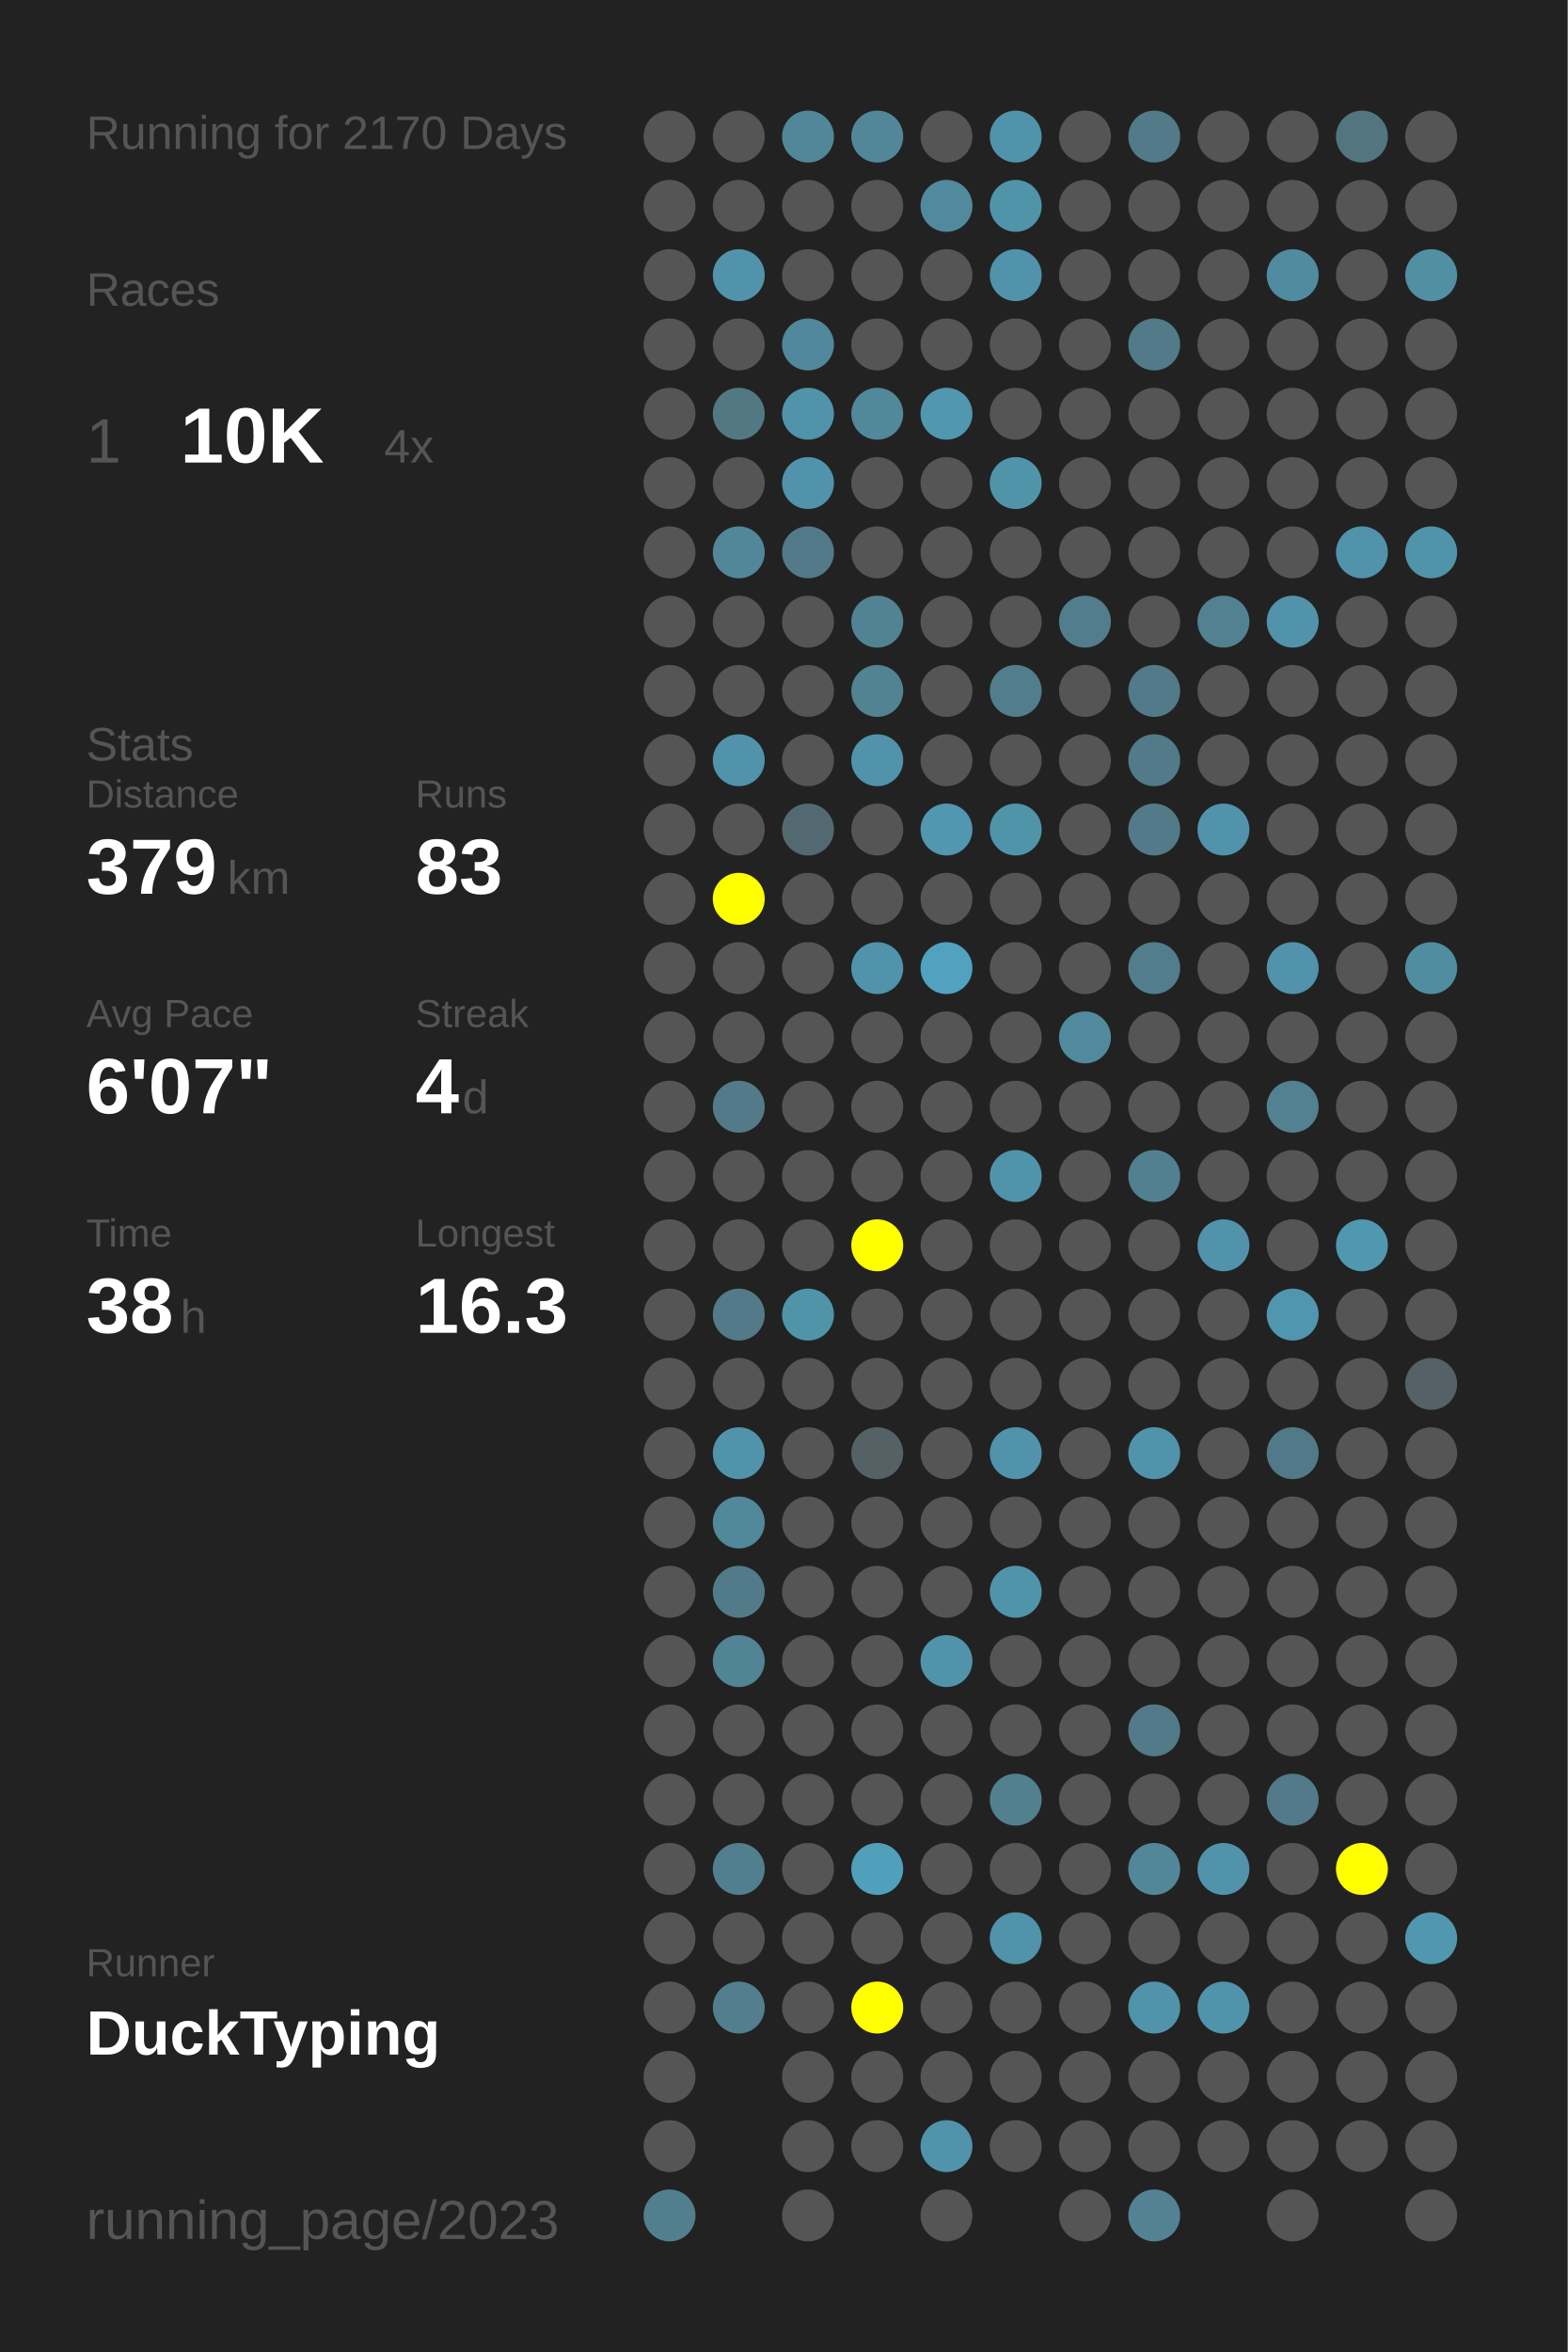
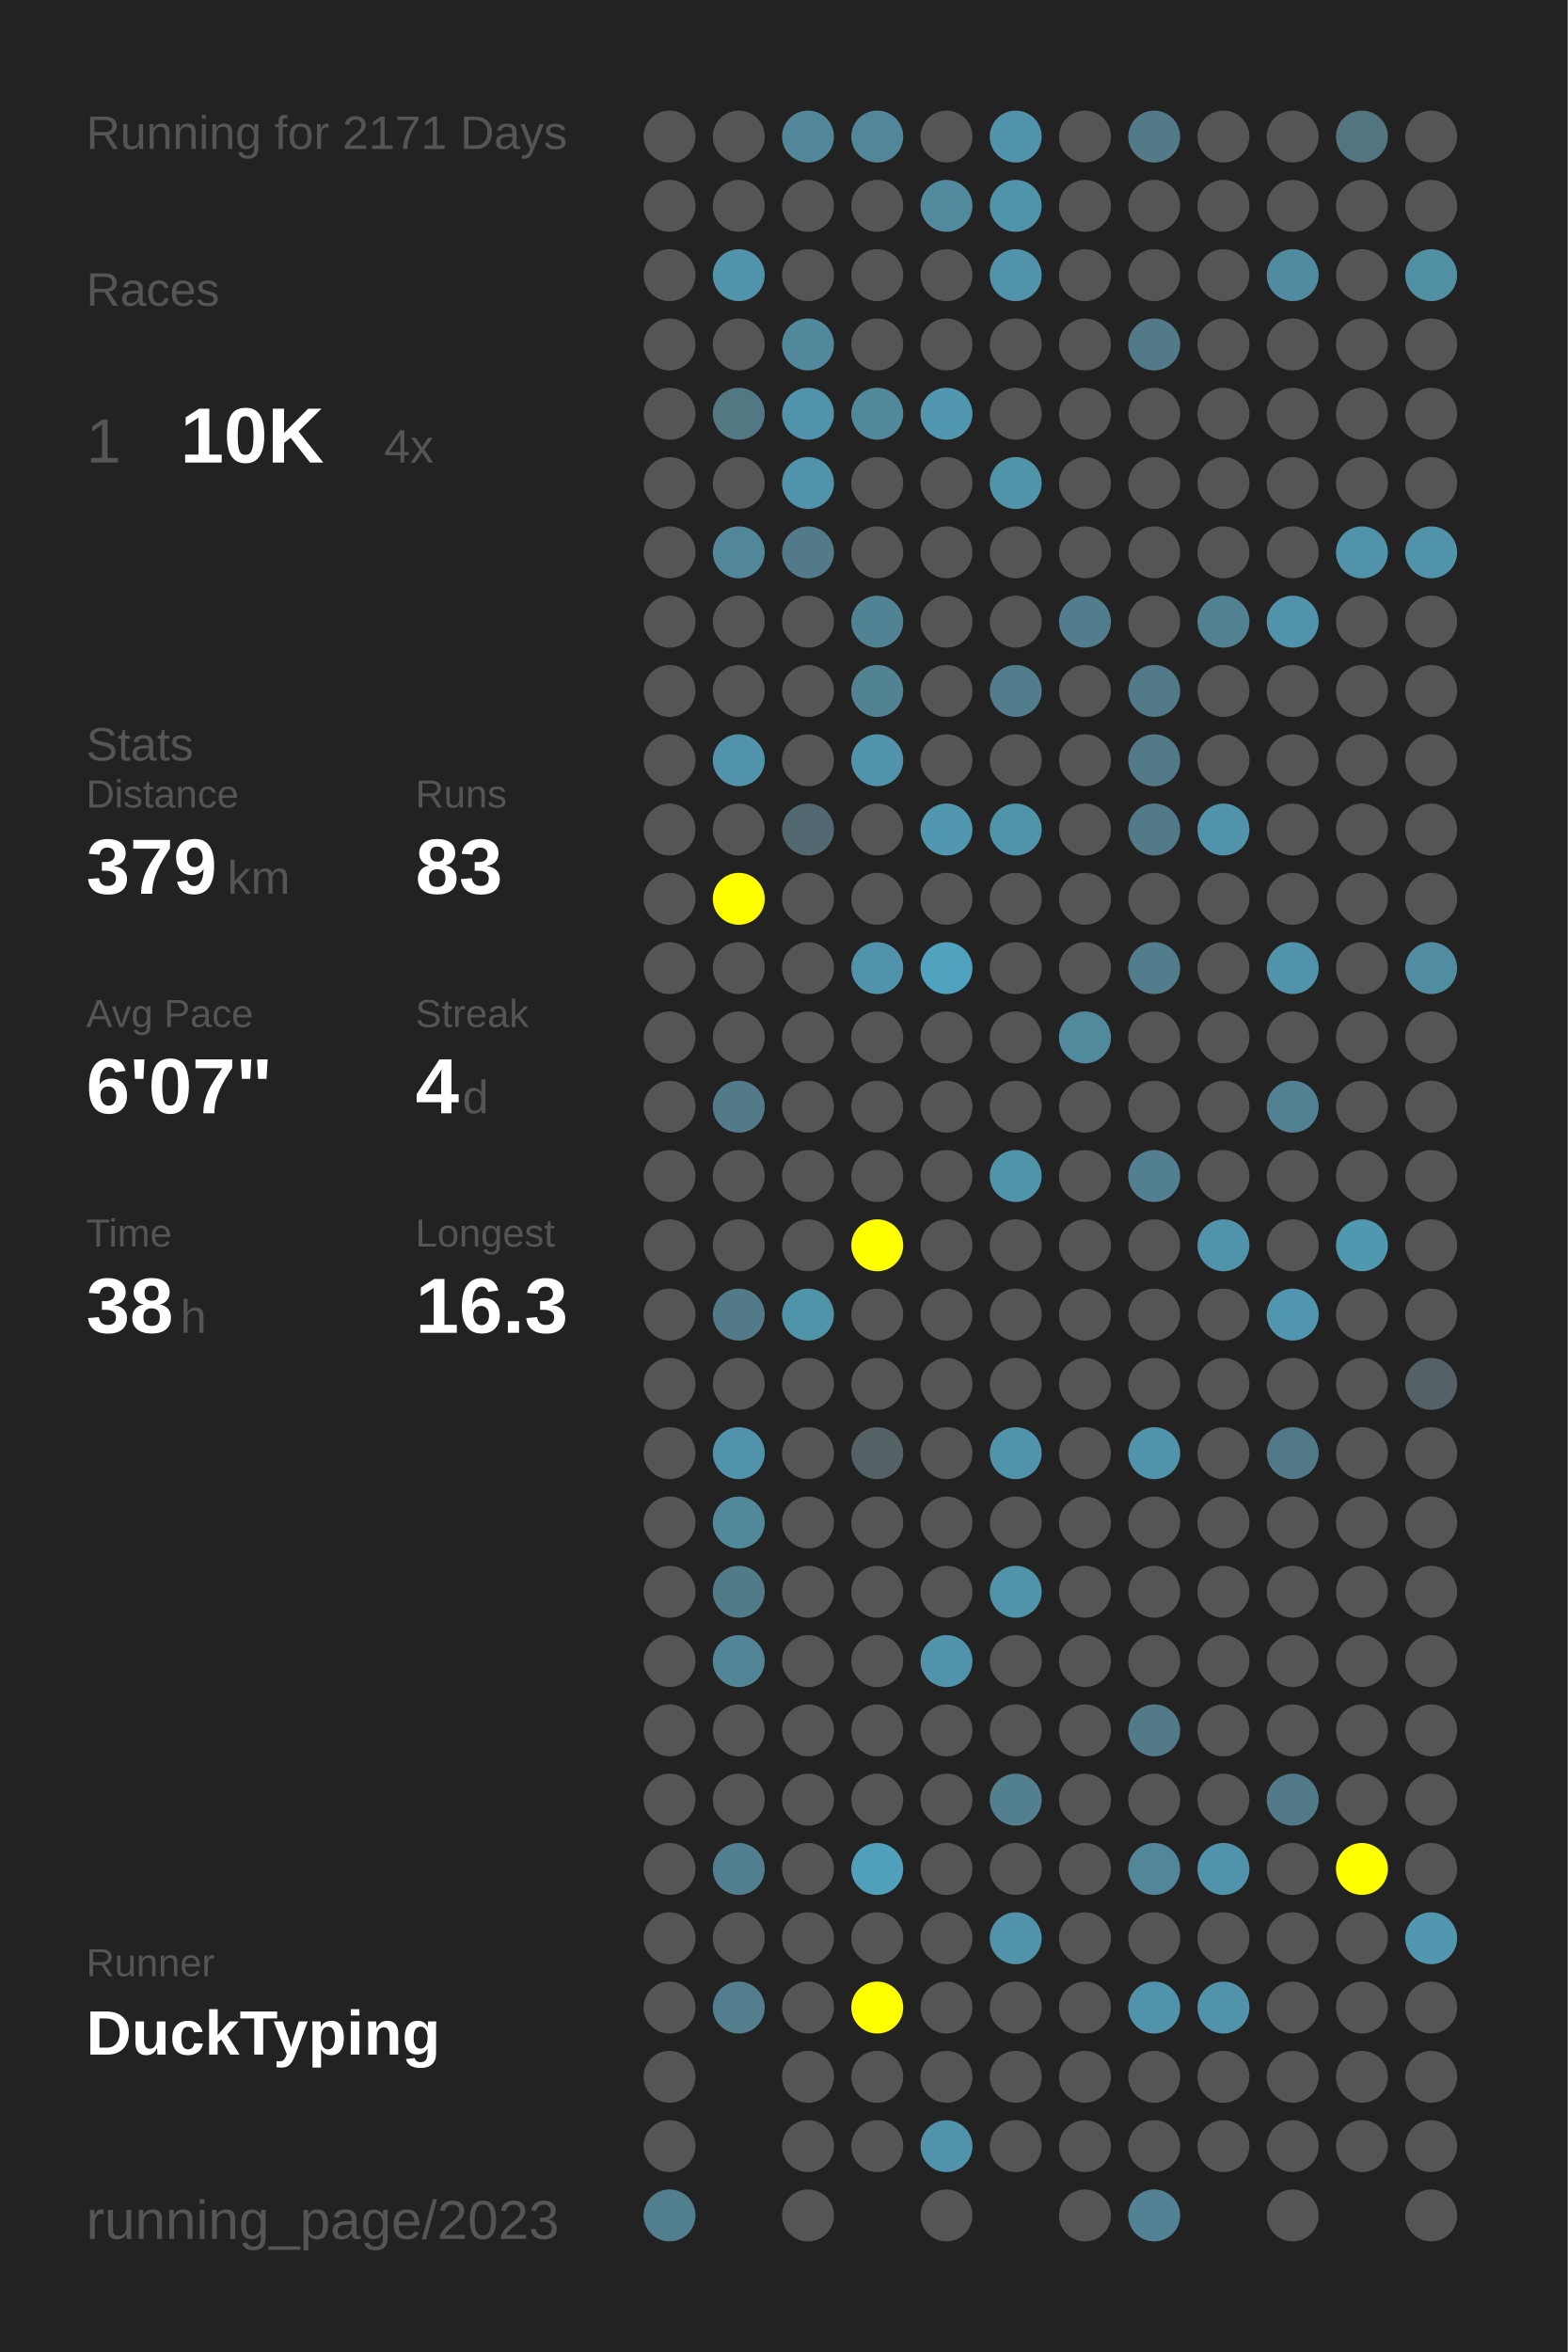
<svg xmlns="http://www.w3.org/2000/svg" baseProfile="full" height="300mm" version="1.1" viewBox="0,0,200,300" width="200mm">
  <defs />
  <rect fill="#222222" height="300" width="200" x="0" y="0" />
-   <text fill="#555555" style="font-size:6px; font-family:Arial;" x="11" y="19">Running for 2170 Days</text>
+   <text fill="#555555" style="font-size:6px; font-family:Arial;" x="11" y="19">Running for 2171 Days</text>
  <text fill="#555555" style="font-size:6px; font-family:Arial;" x="11" y="39">Races</text>
  <text fill="#555555" style="font-size:8px; font-family:Arial;" x="11" y="59">1</text>
  <text fill="#FFFFFF" style="font-size:10px; font-family:Arial; font-weight:bold;" x="23" y="59">10K</text>
  <text fill="#555555" style="font-size:6px; font-family:Arial;" x="49" y="59">4x</text>
  <text fill="#555555" style="font-size:6px; font-family:Arial;" x="11" y="97">Stats</text>
  <text fill="#555555" style="font-size:5px; font-family:Arial;" x="11" y="103">Distance</text>
  <text fill="#FFFFFF" style="font-size:10px; font-family:Arial; font-weight:bold;" x="11" y="114">379</text>
  <text fill="#555555" style="font-size:6px; font-family:Arial;" x="29" y="114">km</text>
  <text fill="#555555" style="font-size:5px; font-family:Arial;" x="53" y="103">Runs</text>
  <text fill="#FFFFFF" style="font-size:10px; font-family:Arial; font-weight:bold;" x="53" y="114">83</text>
  <text fill="#555555" style="font-size:5px; font-family:Arial;" x="11" y="131">Avg Pace</text>
  <text fill="#FFFFFF" style="font-size:10px; font-family:Arial; font-weight:bold;" x="11" y="142">6'07"</text>
  <text fill="#555555" style="font-size:5px; font-family:Arial;" x="53" y="131">Streak</text>
  <text fill="#FFFFFF" style="font-size:10px; font-family:Arial; font-weight:bold;" x="53" y="142">4</text>
  <text fill="#555555" style="font-size:6px; font-family:Arial;" x="59" y="142">d</text>
  <text fill="#555555" style="font-size:5px; font-family:Arial;" x="11" y="159">Time</text>
  <text fill="#FFFFFF" style="font-size:10px; font-family:Arial; font-weight:bold;" x="11" y="170">38</text>
  <text fill="#555555" style="font-size:6px; font-family:Arial;" x="23" y="170">h</text>
  <text fill="#555555" style="font-size:5px; font-family:Arial;" x="53" y="159">Longest</text>
  <text fill="#FFFFFF" style="font-size:10px; font-family:Arial; font-weight:bold;" x="53" y="170">16.3</text>
  <text fill="#555555" style="font-size:5px; font-family:Arial;" x="11" y="252.065">Runner</text>
  <text fill="#FFFFFF" style="font-size:8px; font-family:Arial; font-weight:bold;" x="11" y="262.065">DuckTyping</text>
  <text fill="#555555" style="font-size:7px; font-family:Arial;" x="11" y="285.581">running_page/2023</text>
  <circle cx="85.417" cy="17.419" fill="#555555" r="3.312" />
  <circle cx="85.417" cy="26.258" fill="#555555" r="3.312" />
  <circle cx="85.417" cy="35.097" fill="#555555" r="3.312" />
  <circle cx="85.417" cy="43.935" fill="#555555" r="3.312" />
  <circle cx="85.417" cy="52.774" fill="#555555" r="3.312" />
  <circle cx="85.417" cy="61.613" fill="#555555" r="3.312" />
  <circle cx="85.417" cy="70.452" fill="#555555" r="3.312" />
  <circle cx="85.417" cy="79.29" fill="#555555" r="3.312" />
  <circle cx="85.417" cy="88.129" fill="#555555" r="3.312" />
  <circle cx="85.417" cy="96.968" fill="#555555" r="3.312" />
  <circle cx="85.417" cy="105.806" fill="#555555" r="3.312" />
  <circle cx="85.417" cy="114.645" fill="#555555" r="3.312" />
  <circle cx="85.417" cy="123.484" fill="#555555" r="3.312" />
  <circle cx="85.417" cy="132.323" fill="#555555" r="3.312" />
  <circle cx="85.417" cy="141.161" fill="#555555" r="3.312" />
  <circle cx="85.417" cy="150" fill="#555555" r="3.312" />
  <circle cx="85.417" cy="158.839" fill="#555555" r="3.312" />
  <circle cx="85.417" cy="167.677" fill="#555555" r="3.312" />
  <circle cx="85.417" cy="176.516" fill="#555555" r="3.312" />
  <circle cx="85.417" cy="185.355" fill="#555555" r="3.312" />
  <circle cx="85.417" cy="194.194" fill="#555555" r="3.312" />
  <circle cx="85.417" cy="203.032" fill="#555555" r="3.312" />
  <circle cx="85.417" cy="211.871" fill="#555555" r="3.312" />
  <circle cx="85.417" cy="220.71" fill="#555555" r="3.312" />
  <circle cx="85.417" cy="229.548" fill="#555555" r="3.312" />
  <circle cx="85.417" cy="238.387" fill="#555555" r="3.312" />
  <circle cx="85.417" cy="247.226" fill="#555555" r="3.312" />
  <circle cx="85.417" cy="256.065" fill="#555555" r="3.312" />
  <circle cx="85.417" cy="264.903" fill="#555555" r="3.312" />
  <circle cx="85.417" cy="273.742" fill="#555555" r="3.312" />
  <circle cx="85.417" cy="282.581" fill="#527f8e" r="3.312" />
  <circle cx="94.25" cy="17.419" fill="#555555" r="3.312" />
  <circle cx="94.25" cy="26.258" fill="#555555" r="3.312" />
  <circle cx="94.25" cy="35.097" fill="#5093aa" r="3.312" />
  <circle cx="94.25" cy="43.935" fill="#555555" r="3.312" />
  <circle cx="94.25" cy="52.774" fill="#527884" r="3.312" />
  <circle cx="94.25" cy="61.613" fill="#555555" r="3.312" />
  <circle cx="94.25" cy="70.452" fill="#518799" r="3.312" />
  <circle cx="94.25" cy="79.29" fill="#555555" r="3.312" />
  <circle cx="94.25" cy="88.129" fill="#555555" r="3.312" />
  <circle cx="94.25" cy="96.968" fill="#5093aa" r="3.312" />
  <circle cx="94.25" cy="105.806" fill="#555555" r="3.312" />
  <circle cx="94.25" cy="114.645" fill="#FFFF00" r="3.312" />
  <circle cx="94.25" cy="123.484" fill="#555555" r="3.312" />
  <circle cx="94.25" cy="132.323" fill="#555555" r="3.312" />
  <circle cx="94.25" cy="141.161" fill="#527a88" r="3.312" />
  <circle cx="94.25" cy="150" fill="#555555" r="3.312" />
  <circle cx="94.25" cy="158.839" fill="#555555" r="3.312" />
  <circle cx="94.25" cy="167.677" fill="#527a88" r="3.312" />
  <circle cx="94.25" cy="176.516" fill="#555555" r="3.312" />
  <circle cx="94.25" cy="185.355" fill="#5093aa" r="3.312" />
  <circle cx="94.25" cy="194.194" fill="#51889a" r="3.312" />
  <circle cx="94.25" cy="203.032" fill="#527b89" r="3.312" />
  <circle cx="94.25" cy="211.871" fill="#518495" r="3.312" />
  <circle cx="94.25" cy="220.71" fill="#555555" r="3.312" />
  <circle cx="94.25" cy="229.548" fill="#555555" r="3.312" />
  <circle cx="94.25" cy="238.387" fill="#527f8f" r="3.312" />
  <circle cx="94.25" cy="247.226" fill="#555555" r="3.312" />
  <circle cx="94.25" cy="256.065" fill="#527e8d" r="3.312" />
  <circle cx="103.083" cy="17.419" fill="#518799" r="3.312" />
  <circle cx="103.083" cy="26.258" fill="#555555" r="3.312" />
  <circle cx="103.083" cy="35.097" fill="#555555" r="3.312" />
  <circle cx="103.083" cy="43.935" fill="#51889b" r="3.312" />
  <circle cx="103.083" cy="52.774" fill="#5093aa" r="3.312" />
  <circle cx="103.083" cy="61.613" fill="#5093aa" r="3.312" />
  <circle cx="103.083" cy="70.452" fill="#527a88" r="3.312" />
  <circle cx="103.083" cy="79.29" fill="#555555" r="3.312" />
  <circle cx="103.083" cy="88.129" fill="#555555" r="3.312" />
  <circle cx="103.083" cy="96.968" fill="#555555" r="3.312" />
  <circle cx="103.083" cy="105.806" fill="#536971" r="3.312" />
  <circle cx="103.083" cy="114.645" fill="#555555" r="3.312" />
  <circle cx="103.083" cy="123.484" fill="#555555" r="3.312" />
  <circle cx="103.083" cy="132.323" fill="#555555" r="3.312" />
  <circle cx="103.083" cy="141.161" fill="#555555" r="3.312" />
  <circle cx="103.083" cy="150" fill="#555555" r="3.312" />
  <circle cx="103.083" cy="158.839" fill="#555555" r="3.312" />
  <circle cx="103.083" cy="167.677" fill="#5094aa" r="3.312" />
  <circle cx="103.083" cy="176.516" fill="#555555" r="3.312" />
  <circle cx="103.083" cy="185.355" fill="#555555" r="3.312" />
  <circle cx="103.083" cy="194.194" fill="#555555" r="3.312" />
  <circle cx="103.083" cy="203.032" fill="#555555" r="3.312" />
  <circle cx="103.083" cy="211.871" fill="#555555" r="3.312" />
  <circle cx="103.083" cy="220.71" fill="#555555" r="3.312" />
  <circle cx="103.083" cy="229.548" fill="#555555" r="3.312" />
  <circle cx="103.083" cy="238.387" fill="#555555" r="3.312" />
  <circle cx="103.083" cy="247.226" fill="#555555" r="3.312" />
  <circle cx="103.083" cy="256.065" fill="#555555" r="3.312" />
  <circle cx="103.083" cy="264.903" fill="#555555" r="3.312" />
  <circle cx="103.083" cy="273.742" fill="#555555" r="3.312" />
  <circle cx="103.083" cy="282.581" fill="#555555" r="3.312" />
  <circle cx="111.917" cy="17.419" fill="#518799" r="3.312" />
  <circle cx="111.917" cy="26.258" fill="#555555" r="3.312" />
  <circle cx="111.917" cy="35.097" fill="#555555" r="3.312" />
  <circle cx="111.917" cy="43.935" fill="#555555" r="3.312" />
  <circle cx="111.917" cy="52.774" fill="#51889a" r="3.312" />
  <circle cx="111.917" cy="61.613" fill="#555555" r="3.312" />
  <circle cx="111.917" cy="70.452" fill="#555555" r="3.312" />
  <circle cx="111.917" cy="79.29" fill="#528394" r="3.312" />
  <circle cx="111.917" cy="88.129" fill="#528393" r="3.312" />
  <circle cx="111.917" cy="96.968" fill="#5093aa" r="3.312" />
  <circle cx="111.917" cy="105.806" fill="#555555" r="3.312" />
  <circle cx="111.917" cy="114.645" fill="#555555" r="3.312" />
  <circle cx="111.917" cy="123.484" fill="#5093aa" r="3.312" />
  <circle cx="111.917" cy="132.323" fill="#555555" r="3.312" />
  <circle cx="111.917" cy="141.161" fill="#555555" r="3.312" />
  <circle cx="111.917" cy="150" fill="#555555" r="3.312" />
  <circle cx="111.917" cy="158.839" fill="#FFFF00" r="3.312" />
  <circle cx="111.917" cy="167.677" fill="#555555" r="3.312" />
  <circle cx="111.917" cy="176.516" fill="#555555" r="3.312" />
  <circle cx="111.917" cy="185.355" fill="#546266" r="3.312" />
  <circle cx="111.917" cy="194.194" fill="#555555" r="3.312" />
  <circle cx="111.917" cy="203.032" fill="#555555" r="3.312" />
  <circle cx="111.917" cy="211.871" fill="#555555" r="3.312" />
  <circle cx="111.917" cy="220.71" fill="#555555" r="3.312" />
  <circle cx="111.917" cy="229.548" fill="#555555" r="3.312" />
  <circle cx="111.917" cy="238.387" fill="#50a0bb" r="3.312" />
  <circle cx="111.917" cy="247.226" fill="#555555" r="3.312" />
  <circle cx="111.917" cy="256.065" fill="#FFFF00" r="3.312" />
  <circle cx="111.917" cy="264.903" fill="#555555" r="3.312" />
  <circle cx="111.917" cy="273.742" fill="#555555" r="3.312" />
  <circle cx="120.75" cy="17.419" fill="#555555" r="3.312" />
  <circle cx="120.75" cy="26.258" fill="#518a9d" r="3.312" />
  <circle cx="120.75" cy="35.097" fill="#555555" r="3.312" />
  <circle cx="120.75" cy="43.935" fill="#555555" r="3.312" />
  <circle cx="120.75" cy="52.774" fill="#5097af" r="3.312" />
  <circle cx="120.75" cy="61.613" fill="#555555" r="3.312" />
  <circle cx="120.75" cy="70.452" fill="#555555" r="3.312" />
  <circle cx="120.75" cy="79.29" fill="#555555" r="3.312" />
  <circle cx="120.75" cy="88.129" fill="#555555" r="3.312" />
  <circle cx="120.75" cy="96.968" fill="#555555" r="3.312" />
  <circle cx="120.75" cy="105.806" fill="#5097af" r="3.312" />
  <circle cx="120.75" cy="114.645" fill="#555555" r="3.312" />
  <circle cx="120.75" cy="123.484" fill="#50a2be" r="3.312" />
  <circle cx="120.75" cy="132.323" fill="#555555" r="3.312" />
  <circle cx="120.75" cy="141.161" fill="#555555" r="3.312" />
  <circle cx="120.75" cy="150" fill="#555555" r="3.312" />
  <circle cx="120.75" cy="158.839" fill="#555555" r="3.312" />
  <circle cx="120.75" cy="167.677" fill="#555555" r="3.312" />
  <circle cx="120.75" cy="176.516" fill="#555555" r="3.312" />
  <circle cx="120.75" cy="185.355" fill="#555555" r="3.312" />
  <circle cx="120.75" cy="194.194" fill="#555555" r="3.312" />
  <circle cx="120.75" cy="203.032" fill="#555555" r="3.312" />
  <circle cx="120.75" cy="211.871" fill="#5093aa" r="3.312" />
  <circle cx="120.75" cy="220.71" fill="#555555" r="3.312" />
  <circle cx="120.75" cy="229.548" fill="#555555" r="3.312" />
  <circle cx="120.75" cy="238.387" fill="#555555" r="3.312" />
  <circle cx="120.75" cy="247.226" fill="#555555" r="3.312" />
  <circle cx="120.75" cy="256.065" fill="#555555" r="3.312" />
  <circle cx="120.75" cy="264.903" fill="#555555" r="3.312" />
  <circle cx="120.75" cy="273.742" fill="#5093aa" r="3.312" />
  <circle cx="120.75" cy="282.581" fill="#555555" r="3.312" />
  <circle cx="129.583" cy="17.419" fill="#5093aa" r="3.312" />
  <circle cx="129.583" cy="26.258" fill="#5094aa" r="3.312" />
  <circle cx="129.583" cy="35.097" fill="#5093aa" r="3.312" />
  <circle cx="129.583" cy="43.935" fill="#555555" r="3.312" />
  <circle cx="129.583" cy="52.774" fill="#555555" r="3.312" />
  <circle cx="129.583" cy="61.613" fill="#5094aa" r="3.312" />
  <circle cx="129.583" cy="70.452" fill="#555555" r="3.312" />
  <circle cx="129.583" cy="79.29" fill="#555555" r="3.312" />
  <circle cx="129.583" cy="88.129" fill="#527d8c" r="3.312" />
  <circle cx="129.583" cy="96.968" fill="#555555" r="3.312" />
  <circle cx="129.583" cy="105.806" fill="#5094aa" r="3.312" />
  <circle cx="129.583" cy="114.645" fill="#555555" r="3.312" />
  <circle cx="129.583" cy="123.484" fill="#555555" r="3.312" />
  <circle cx="129.583" cy="132.323" fill="#555555" r="3.312" />
  <circle cx="129.583" cy="141.161" fill="#555555" r="3.312" />
  <circle cx="129.583" cy="150" fill="#5094aa" r="3.312" />
  <circle cx="129.583" cy="158.839" fill="#555555" r="3.312" />
  <circle cx="129.583" cy="167.677" fill="#555555" r="3.312" />
  <circle cx="129.583" cy="176.516" fill="#555555" r="3.312" />
  <circle cx="129.583" cy="185.355" fill="#5093aa" r="3.312" />
  <circle cx="129.583" cy="194.194" fill="#555555" r="3.312" />
  <circle cx="129.583" cy="203.032" fill="#5094aa" r="3.312" />
  <circle cx="129.583" cy="211.871" fill="#555555" r="3.312" />
  <circle cx="129.583" cy="220.71" fill="#555555" r="3.312" />
  <circle cx="129.583" cy="229.548" fill="#52808f" r="3.312" />
  <circle cx="129.583" cy="238.387" fill="#555555" r="3.312" />
  <circle cx="129.583" cy="247.226" fill="#5093aa" r="3.312" />
  <circle cx="129.583" cy="256.065" fill="#555555" r="3.312" />
  <circle cx="129.583" cy="264.903" fill="#555555" r="3.312" />
  <circle cx="129.583" cy="273.742" fill="#555555" r="3.312" />
  <circle cx="138.417" cy="17.419" fill="#555555" r="3.312" />
  <circle cx="138.417" cy="26.258" fill="#555555" r="3.312" />
  <circle cx="138.417" cy="35.097" fill="#555555" r="3.312" />
  <circle cx="138.417" cy="43.935" fill="#555555" r="3.312" />
  <circle cx="138.417" cy="52.774" fill="#555555" r="3.312" />
  <circle cx="138.417" cy="61.613" fill="#555555" r="3.312" />
  <circle cx="138.417" cy="70.452" fill="#555555" r="3.312" />
  <circle cx="138.417" cy="79.29" fill="#527d8c" r="3.312" />
  <circle cx="138.417" cy="88.129" fill="#555555" r="3.312" />
  <circle cx="138.417" cy="96.968" fill="#555555" r="3.312" />
  <circle cx="138.417" cy="105.806" fill="#555555" r="3.312" />
  <circle cx="138.417" cy="114.645" fill="#555555" r="3.312" />
  <circle cx="138.417" cy="123.484" fill="#555555" r="3.312" />
  <circle cx="138.417" cy="132.323" fill="#518a9d" r="3.312" />
  <circle cx="138.417" cy="141.161" fill="#555555" r="3.312" />
  <circle cx="138.417" cy="150" fill="#555555" r="3.312" />
  <circle cx="138.417" cy="158.839" fill="#555555" r="3.312" />
  <circle cx="138.417" cy="167.677" fill="#555555" r="3.312" />
  <circle cx="138.417" cy="176.516" fill="#555555" r="3.312" />
  <circle cx="138.417" cy="185.355" fill="#555555" r="3.312" />
  <circle cx="138.417" cy="194.194" fill="#555555" r="3.312" />
  <circle cx="138.417" cy="203.032" fill="#555555" r="3.312" />
  <circle cx="138.417" cy="211.871" fill="#555555" r="3.312" />
  <circle cx="138.417" cy="220.71" fill="#555555" r="3.312" />
  <circle cx="138.417" cy="229.548" fill="#555555" r="3.312" />
  <circle cx="138.417" cy="238.387" fill="#555555" r="3.312" />
  <circle cx="138.417" cy="247.226" fill="#555555" r="3.312" />
  <circle cx="138.417" cy="256.065" fill="#555555" r="3.312" />
  <circle cx="138.417" cy="264.903" fill="#555555" r="3.312" />
  <circle cx="138.417" cy="273.742" fill="#555555" r="3.312" />
  <circle cx="138.417" cy="282.581" fill="#555555" r="3.312" />
  <circle cx="147.25" cy="17.419" fill="#527a88" r="3.312" />
  <circle cx="147.25" cy="26.258" fill="#555555" r="3.312" />
  <circle cx="147.25" cy="35.097" fill="#555555" r="3.312" />
  <circle cx="147.25" cy="43.935" fill="#527a88" r="3.312" />
  <circle cx="147.25" cy="52.774" fill="#555555" r="3.312" />
  <circle cx="147.25" cy="61.613" fill="#555555" r="3.312" />
  <circle cx="147.25" cy="70.452" fill="#555555" r="3.312" />
  <circle cx="147.25" cy="79.29" fill="#555555" r="3.312" />
  <circle cx="147.25" cy="88.129" fill="#527a88" r="3.312" />
  <circle cx="147.25" cy="96.968" fill="#527a88" r="3.312" />
  <circle cx="147.25" cy="105.806" fill="#527a88" r="3.312" />
  <circle cx="147.25" cy="114.645" fill="#555555" r="3.312" />
  <circle cx="147.25" cy="123.484" fill="#527d8c" r="3.312" />
  <circle cx="147.25" cy="132.323" fill="#555555" r="3.312" />
  <circle cx="147.25" cy="141.161" fill="#555555" r="3.312" />
  <circle cx="147.25" cy="150" fill="#528090" r="3.312" />
  <circle cx="147.25" cy="158.839" fill="#555555" r="3.312" />
  <circle cx="147.25" cy="167.677" fill="#555555" r="3.312" />
  <circle cx="147.25" cy="176.516" fill="#555555" r="3.312" />
  <circle cx="147.25" cy="185.355" fill="#5093aa" r="3.312" />
  <circle cx="147.25" cy="194.194" fill="#555555" r="3.312" />
  <circle cx="147.25" cy="203.032" fill="#555555" r="3.312" />
  <circle cx="147.25" cy="211.871" fill="#555555" r="3.312" />
  <circle cx="147.25" cy="220.71" fill="#527a88" r="3.312" />
  <circle cx="147.25" cy="229.548" fill="#555555" r="3.312" />
  <circle cx="147.25" cy="238.387" fill="#518799" r="3.312" />
  <circle cx="147.25" cy="247.226" fill="#555555" r="3.312" />
  <circle cx="147.25" cy="256.065" fill="#5093aa" r="3.312" />
  <circle cx="147.25" cy="264.903" fill="#555555" r="3.312" />
  <circle cx="147.25" cy="273.742" fill="#555555" r="3.312" />
  <circle cx="147.25" cy="282.581" fill="#528293" r="3.312" />
  <circle cx="156.083" cy="17.419" fill="#555555" r="3.312" />
  <circle cx="156.083" cy="26.258" fill="#555555" r="3.312" />
  <circle cx="156.083" cy="35.097" fill="#555555" r="3.312" />
  <circle cx="156.083" cy="43.935" fill="#555555" r="3.312" />
  <circle cx="156.083" cy="52.774" fill="#555555" r="3.312" />
  <circle cx="156.083" cy="61.613" fill="#555555" r="3.312" />
  <circle cx="156.083" cy="70.452" fill="#555555" r="3.312" />
  <circle cx="156.083" cy="79.29" fill="#528191" r="3.312" />
  <circle cx="156.083" cy="88.129" fill="#555555" r="3.312" />
  <circle cx="156.083" cy="96.968" fill="#555555" r="3.312" />
  <circle cx="156.083" cy="105.806" fill="#5093aa" r="3.312" />
  <circle cx="156.083" cy="114.645" fill="#555555" r="3.312" />
  <circle cx="156.083" cy="123.484" fill="#555555" r="3.312" />
  <circle cx="156.083" cy="132.323" fill="#555555" r="3.312" />
  <circle cx="156.083" cy="141.161" fill="#555555" r="3.312" />
  <circle cx="156.083" cy="150" fill="#555555" r="3.312" />
  <circle cx="156.083" cy="158.839" fill="#5093aa" r="3.312" />
  <circle cx="156.083" cy="167.677" fill="#555555" r="3.312" />
  <circle cx="156.083" cy="176.516" fill="#555555" r="3.312" />
  <circle cx="156.083" cy="185.355" fill="#555555" r="3.312" />
  <circle cx="156.083" cy="194.194" fill="#555555" r="3.312" />
  <circle cx="156.083" cy="203.032" fill="#555555" r="3.312" />
  <circle cx="156.083" cy="211.871" fill="#555555" r="3.312" />
  <circle cx="156.083" cy="220.71" fill="#555555" r="3.312" />
  <circle cx="156.083" cy="229.548" fill="#555555" r="3.312" />
  <circle cx="156.083" cy="238.387" fill="#5093aa" r="3.312" />
  <circle cx="156.083" cy="247.226" fill="#555555" r="3.312" />
  <circle cx="156.083" cy="256.065" fill="#5093aa" r="3.312" />
  <circle cx="156.083" cy="264.903" fill="#555555" r="3.312" />
  <circle cx="156.083" cy="273.742" fill="#555555" r="3.312" />
  <circle cx="164.917" cy="17.419" fill="#555555" r="3.312" />
  <circle cx="164.917" cy="26.258" fill="#555555" r="3.312" />
  <circle cx="164.917" cy="35.097" fill="#518b9f" r="3.312" />
  <circle cx="164.917" cy="43.935" fill="#555555" r="3.312" />
  <circle cx="164.917" cy="52.774" fill="#555555" r="3.312" />
  <circle cx="164.917" cy="61.613" fill="#555555" r="3.312" />
  <circle cx="164.917" cy="70.452" fill="#555555" r="3.312" />
  <circle cx="164.917" cy="79.29" fill="#5093aa" r="3.312" />
  <circle cx="164.917" cy="88.129" fill="#555555" r="3.312" />
  <circle cx="164.917" cy="96.968" fill="#555555" r="3.312" />
  <circle cx="164.917" cy="105.806" fill="#555555" r="3.312" />
  <circle cx="164.917" cy="114.645" fill="#555555" r="3.312" />
  <circle cx="164.917" cy="123.484" fill="#5093aa" r="3.312" />
  <circle cx="164.917" cy="132.323" fill="#555555" r="3.312" />
  <circle cx="164.917" cy="141.161" fill="#528191" r="3.312" />
  <circle cx="164.917" cy="150" fill="#555555" r="3.312" />
  <circle cx="164.917" cy="158.839" fill="#555555" r="3.312" />
  <circle cx="164.917" cy="167.677" fill="#5096ae" r="3.312" />
  <circle cx="164.917" cy="176.516" fill="#555555" r="3.312" />
  <circle cx="164.917" cy="185.355" fill="#527987" r="3.312" />
  <circle cx="164.917" cy="194.194" fill="#555555" r="3.312" />
  <circle cx="164.917" cy="203.032" fill="#555555" r="3.312" />
  <circle cx="164.917" cy="211.871" fill="#555555" r="3.312" />
  <circle cx="164.917" cy="220.71" fill="#555555" r="3.312" />
  <circle cx="164.917" cy="229.548" fill="#527a88" r="3.312" />
  <circle cx="164.917" cy="238.387" fill="#555555" r="3.312" />
  <circle cx="164.917" cy="247.226" fill="#555555" r="3.312" />
  <circle cx="164.917" cy="256.065" fill="#555555" r="3.312" />
  <circle cx="164.917" cy="264.903" fill="#555555" r="3.312" />
  <circle cx="164.917" cy="273.742" fill="#555555" r="3.312" />
  <circle cx="164.917" cy="282.581" fill="#555555" r="3.312" />
  <circle cx="173.75" cy="17.419" fill="#527580" r="3.312" />
  <circle cx="173.75" cy="26.258" fill="#555555" r="3.312" />
  <circle cx="173.75" cy="35.097" fill="#555555" r="3.312" />
  <circle cx="173.75" cy="43.935" fill="#555555" r="3.312" />
  <circle cx="173.75" cy="52.774" fill="#555555" r="3.312" />
  <circle cx="173.75" cy="61.613" fill="#555555" r="3.312" />
  <circle cx="173.75" cy="70.452" fill="#5093aa" r="3.312" />
  <circle cx="173.75" cy="79.29" fill="#555555" r="3.312" />
  <circle cx="173.75" cy="88.129" fill="#555555" r="3.312" />
  <circle cx="173.75" cy="96.968" fill="#555555" r="3.312" />
  <circle cx="173.75" cy="105.806" fill="#555555" r="3.312" />
  <circle cx="173.75" cy="114.645" fill="#555555" r="3.312" />
  <circle cx="173.75" cy="123.484" fill="#555555" r="3.312" />
  <circle cx="173.75" cy="132.323" fill="#555555" r="3.312" />
  <circle cx="173.75" cy="141.161" fill="#555555" r="3.312" />
  <circle cx="173.75" cy="150" fill="#555555" r="3.312" />
  <circle cx="173.75" cy="158.839" fill="#5098b0" r="3.312" />
  <circle cx="173.75" cy="167.677" fill="#555555" r="3.312" />
  <circle cx="173.75" cy="176.516" fill="#555555" r="3.312" />
  <circle cx="173.75" cy="185.355" fill="#555555" r="3.312" />
  <circle cx="173.75" cy="194.194" fill="#555555" r="3.312" />
  <circle cx="173.75" cy="203.032" fill="#555555" r="3.312" />
  <circle cx="173.75" cy="211.871" fill="#555555" r="3.312" />
  <circle cx="173.75" cy="220.71" fill="#555555" r="3.312" />
  <circle cx="173.75" cy="229.548" fill="#555555" r="3.312" />
  <circle cx="173.75" cy="238.387" fill="#FFFF00" r="3.312" />
  <circle cx="173.75" cy="247.226" fill="#555555" r="3.312" />
  <circle cx="173.75" cy="256.065" fill="#555555" r="3.312" />
  <circle cx="173.75" cy="264.903" fill="#555555" r="3.312" />
  <circle cx="173.75" cy="273.742" fill="#555555" r="3.312" />
  <circle cx="182.583" cy="17.419" fill="#555555" r="3.312" />
  <circle cx="182.583" cy="26.258" fill="#555555" r="3.312" />
  <circle cx="182.583" cy="35.097" fill="#518fa3" r="3.312" />
  <circle cx="182.583" cy="43.935" fill="#555555" r="3.312" />
  <circle cx="182.583" cy="52.774" fill="#555555" r="3.312" />
  <circle cx="182.583" cy="61.613" fill="#555555" r="3.312" />
  <circle cx="182.583" cy="70.452" fill="#5193a9" r="3.312" />
  <circle cx="182.583" cy="79.29" fill="#555555" r="3.312" />
  <circle cx="182.583" cy="88.129" fill="#555555" r="3.312" />
  <circle cx="182.583" cy="96.968" fill="#555555" r="3.312" />
  <circle cx="182.583" cy="105.806" fill="#555555" r="3.312" />
  <circle cx="182.583" cy="114.645" fill="#555555" r="3.312" />
  <circle cx="182.583" cy="123.484" fill="#518da1" r="3.312" />
  <circle cx="182.583" cy="132.323" fill="#555555" r="3.312" />
  <circle cx="182.583" cy="141.161" fill="#555555" r="3.312" />
  <circle cx="182.583" cy="150" fill="#555555" r="3.312" />
  <circle cx="182.583" cy="158.839" fill="#555555" r="3.312" />
  <circle cx="182.583" cy="167.677" fill="#555555" r="3.312" />
  <circle cx="182.583" cy="176.516" fill="#546267" r="3.312" />
  <circle cx="182.583" cy="185.355" fill="#555555" r="3.312" />
  <circle cx="182.583" cy="194.194" fill="#555555" r="3.312" />
  <circle cx="182.583" cy="203.032" fill="#555555" r="3.312" />
  <circle cx="182.583" cy="211.871" fill="#555555" r="3.312" />
  <circle cx="182.583" cy="220.71" fill="#555555" r="3.312" />
  <circle cx="182.583" cy="229.548" fill="#555555" r="3.312" />
  <circle cx="182.583" cy="238.387" fill="#555555" r="3.312" />
  <circle cx="182.583" cy="247.226" fill="#5097af" r="3.312" />
  <circle cx="182.583" cy="256.065" fill="#555555" r="3.312" />
  <circle cx="182.583" cy="264.903" fill="#555555" r="3.312" />
  <circle cx="182.583" cy="273.742" fill="#555555" r="3.312" />
  <circle cx="182.583" cy="282.581" fill="#555555" r="3.312" />
</svg>
